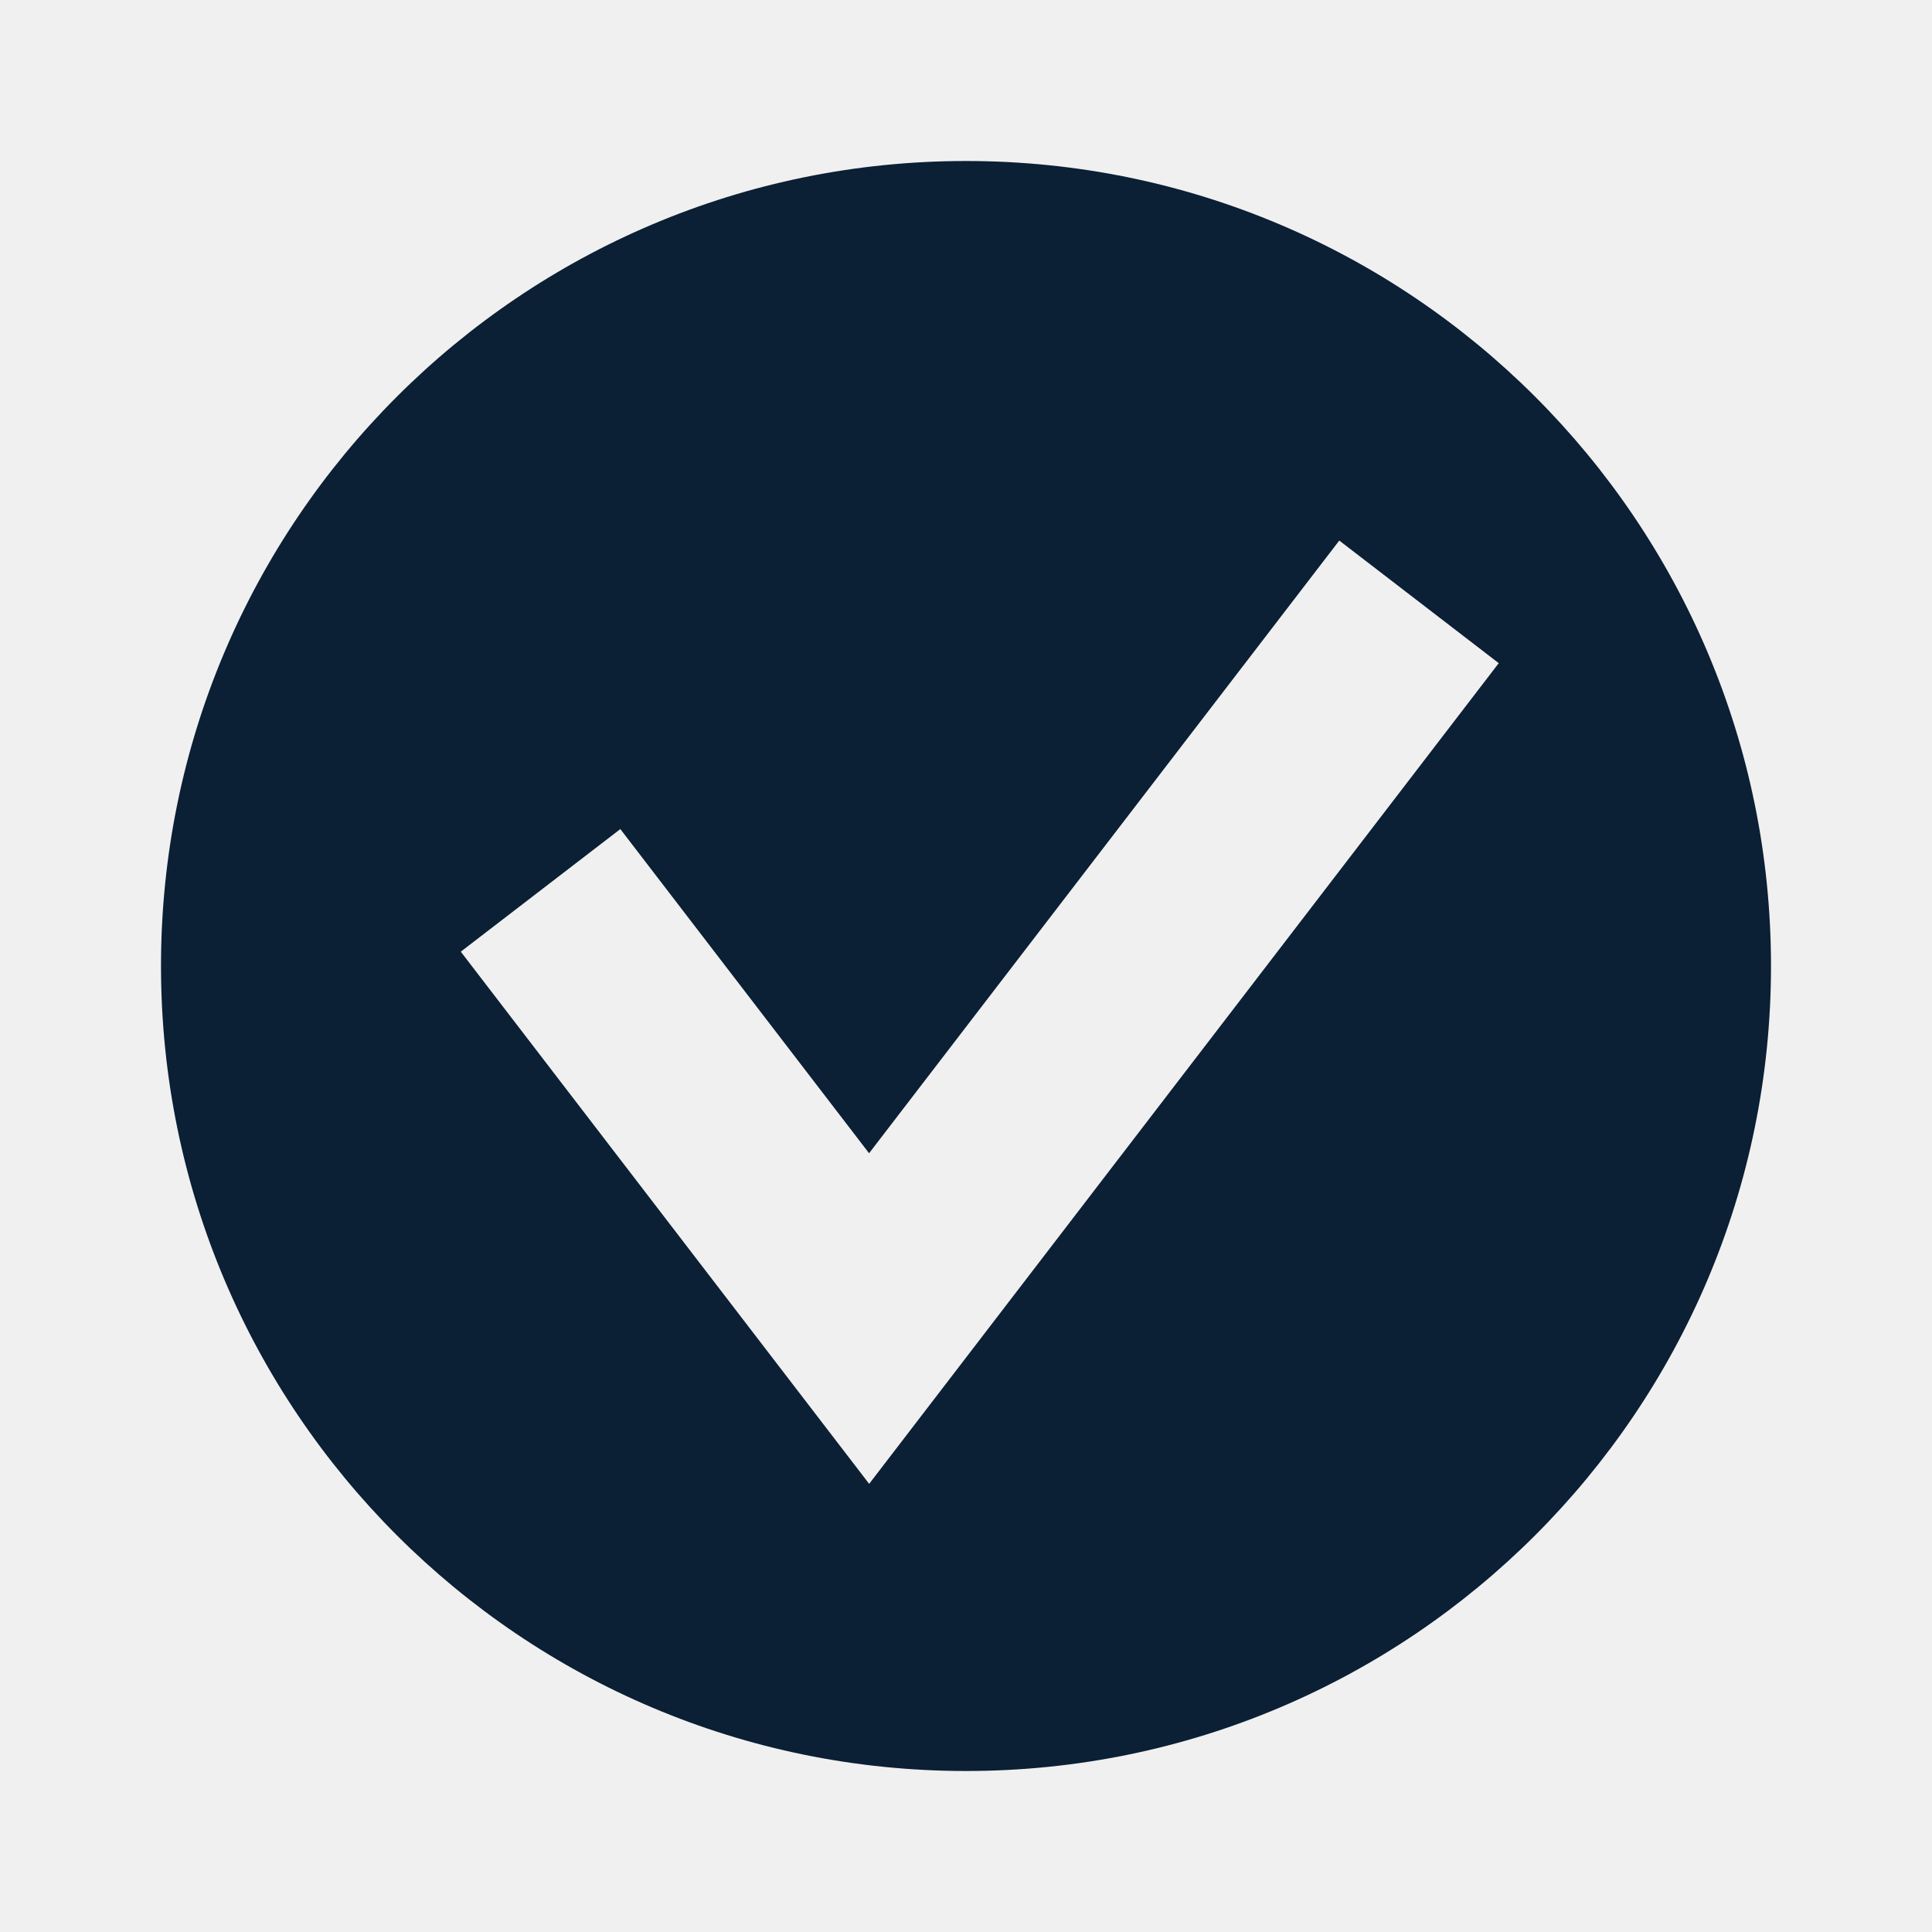
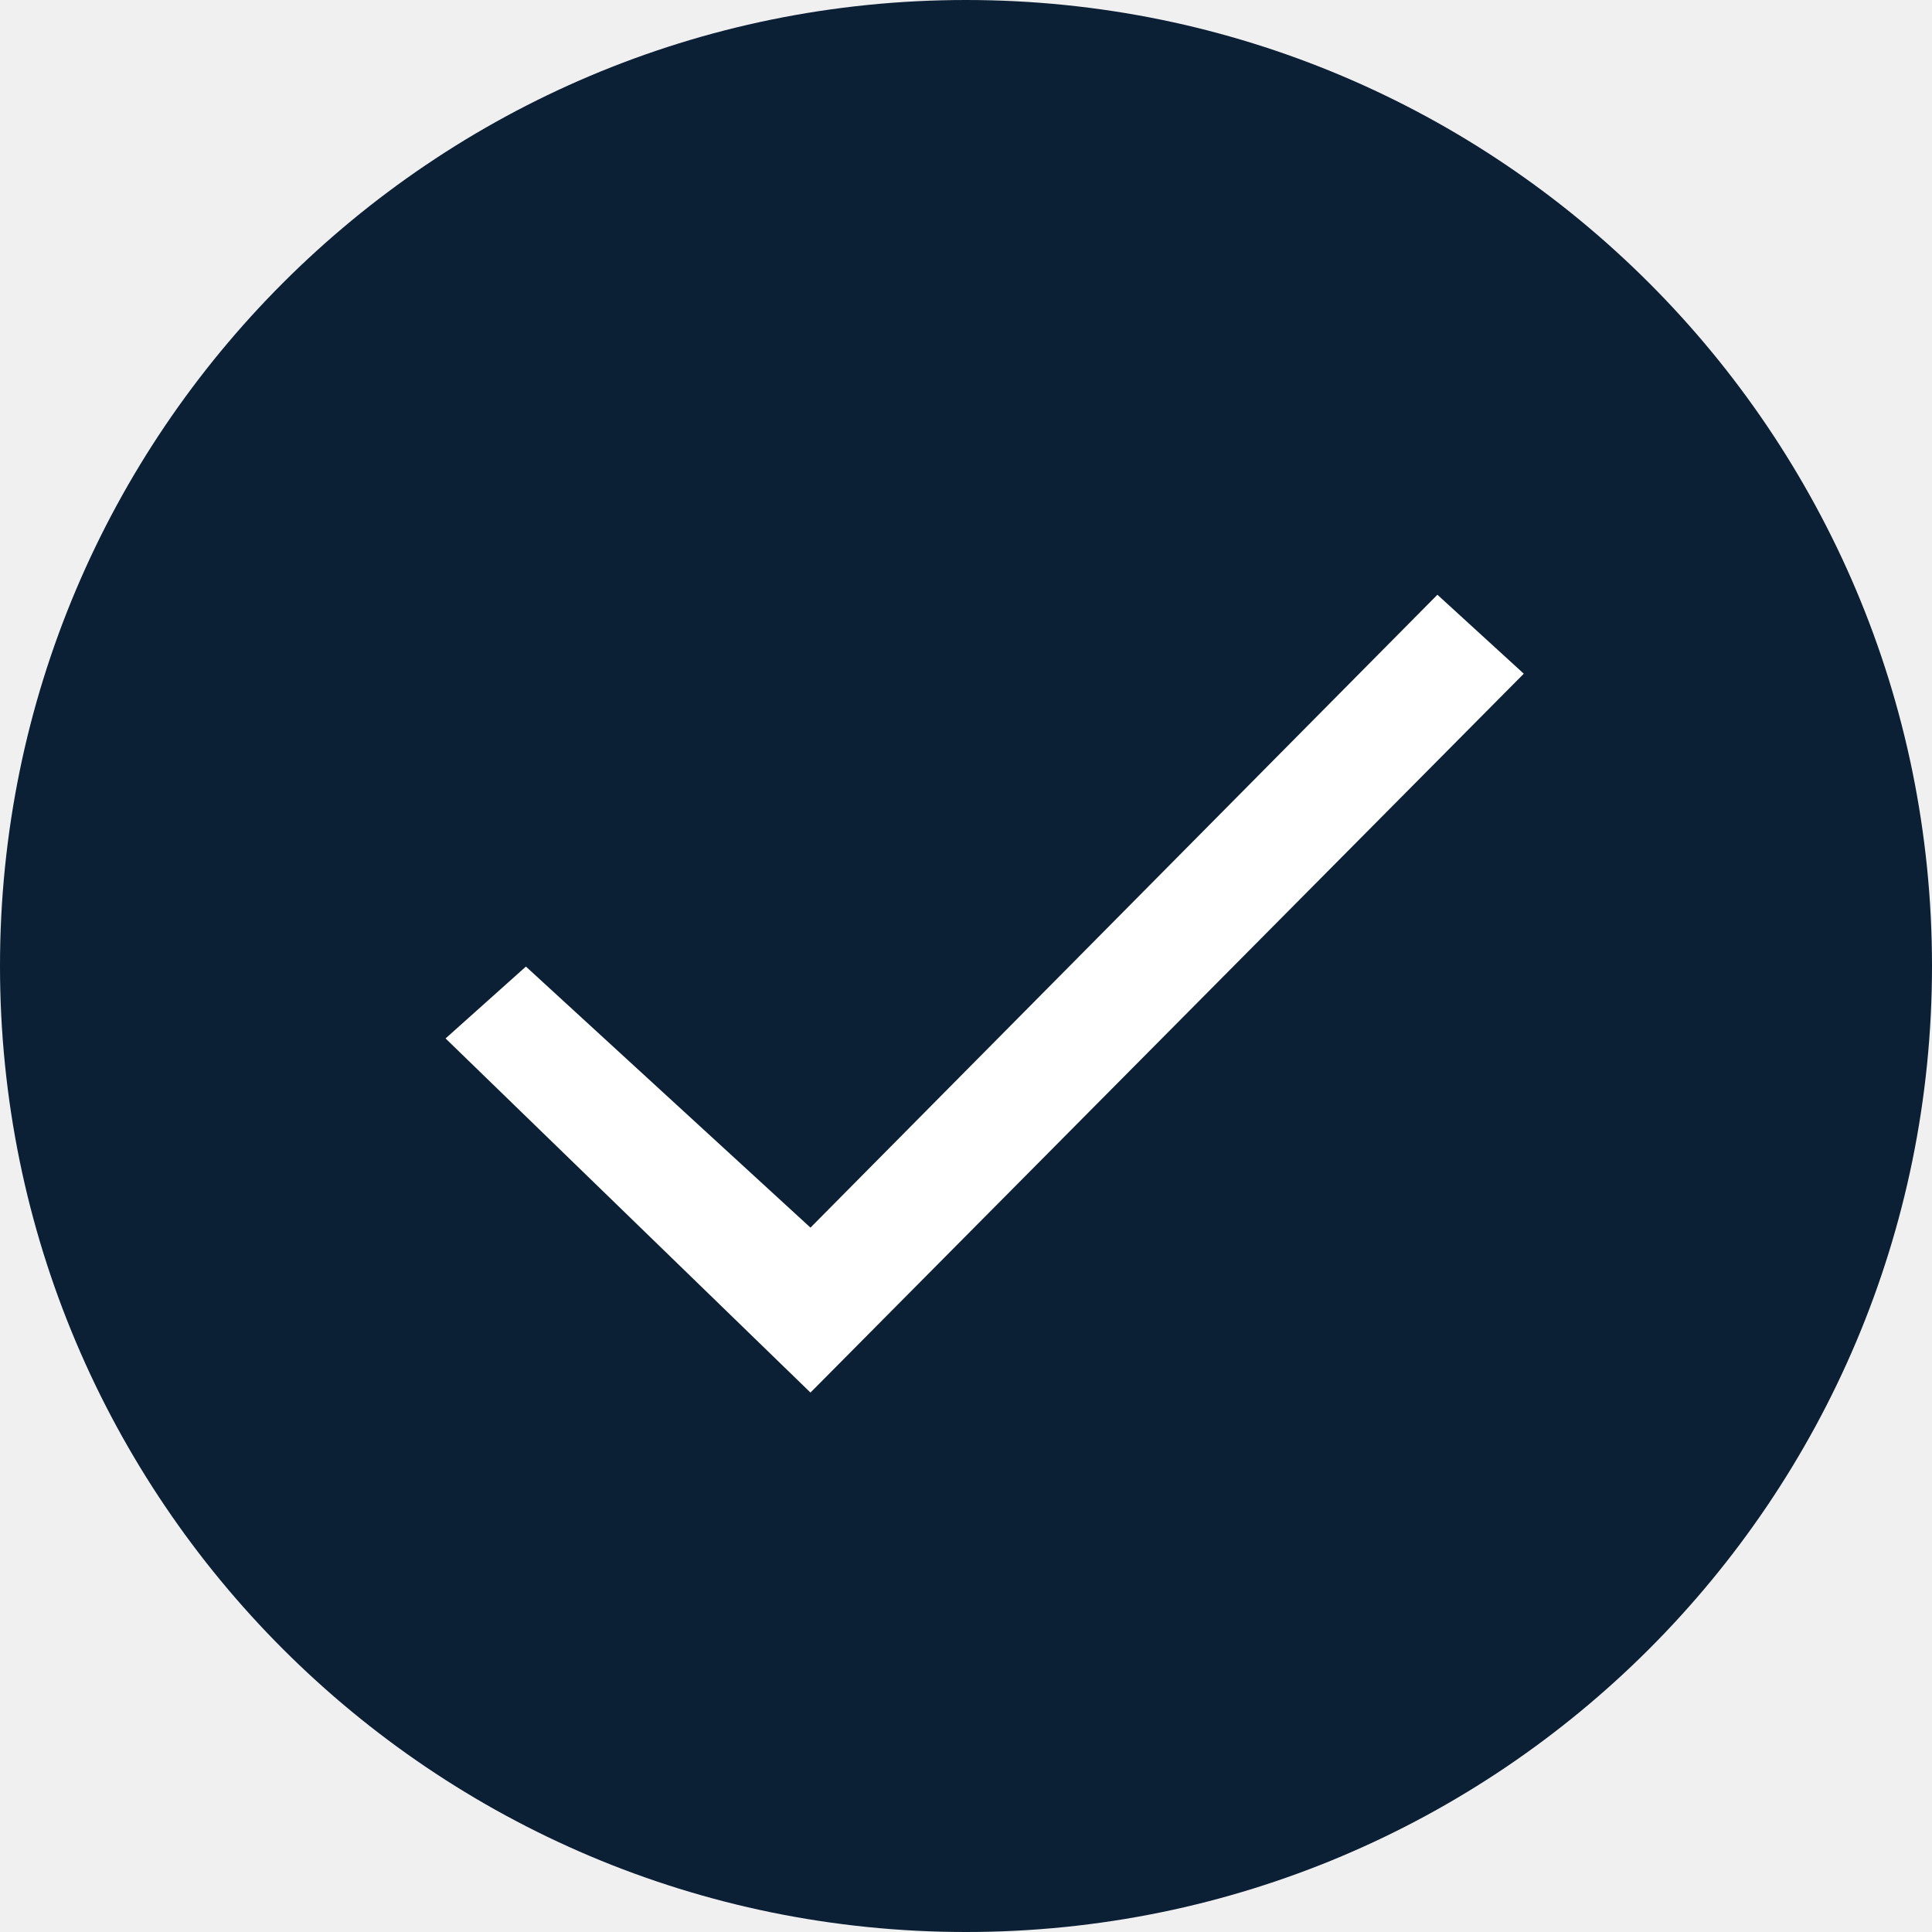
- <svg xmlns="http://www.w3.org/2000/svg" width="24" height="24" version="1" viewBox="0 0 24 24">
-   <path fill="#0B1F35" d="M12 2C6.477 2 2 6.477 2 12s4.477 10 10 10 10-4.477 10-10S17.523 2 12 2zm-1.203 16.433l-5.073-6.611 1.982-1.523 3.09 4.027 5.841-7.611 1.981 1.523-7.821 10.195z" />
+ <svg xmlns="http://www.w3.org/2000/svg" width="24px" height="24px" viewBox="0 0 24 24" version="1.1">
+   <defs />
+   <g id="icons" stroke="none" stroke-width="1" fill="none" fill-rule="evenodd">
+     <g id="icon-ok-copy-2" transform="translate(-100, -172)" fill-rule="nonzero">
+       <g id="icon_ok-filled_m_black" transform="translate(100, 172)">
+         <g id="Group-5">
+           <rect id="avatar" fill="#0B1F35" x="0" y="0" width="24" height="24" rx="12" />
+           <polygon id="Path-257" fill="#FFFFFF" points="10.068 15.25 6.533 12.007 5.535 12.9 10.068 17.299 18.929 8.369 17.856 7.388" />
+         </g>
+       </g>
+     </g>
+   </g>
</svg>
